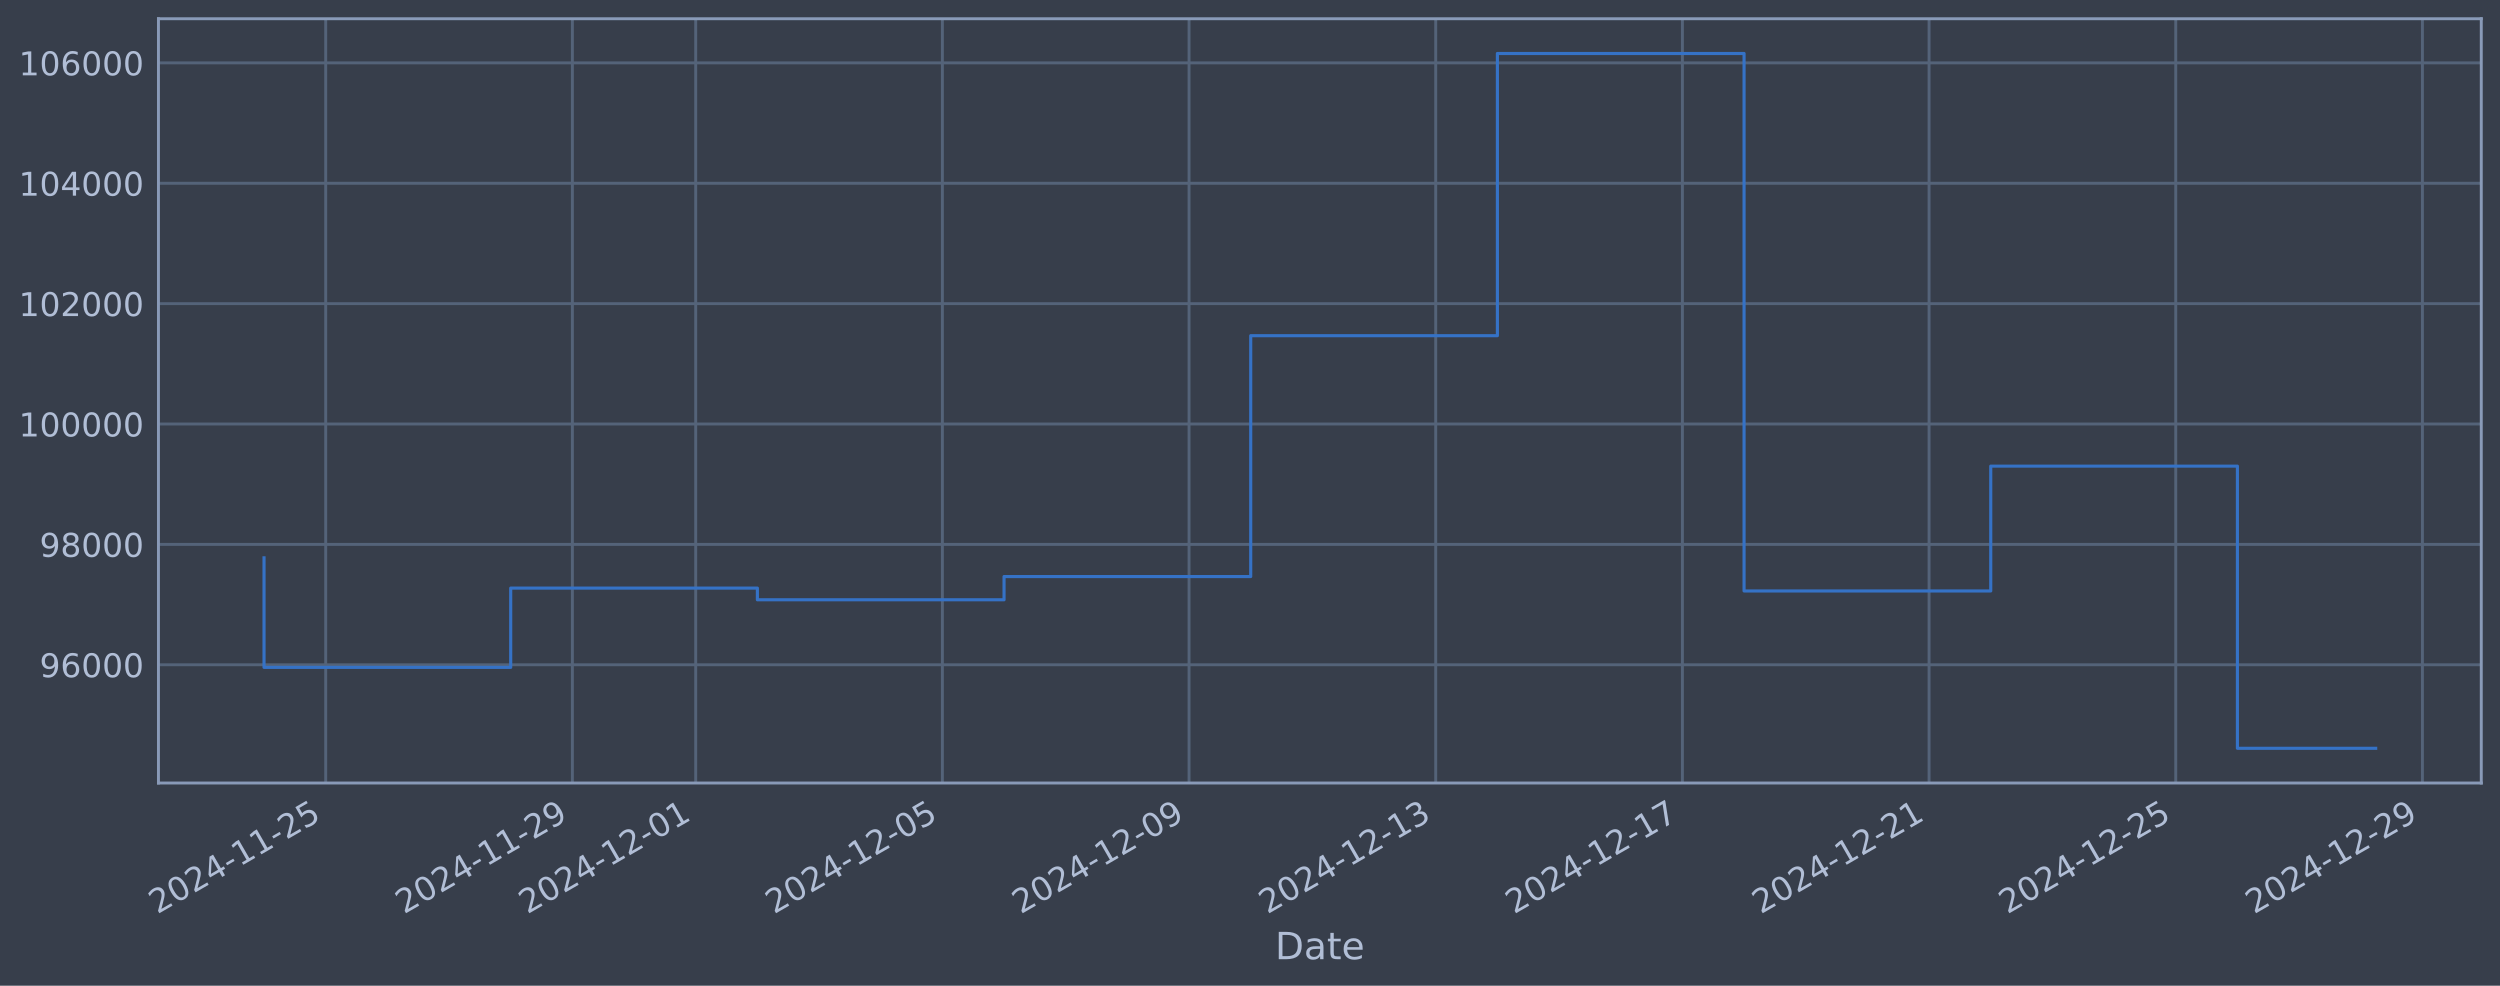
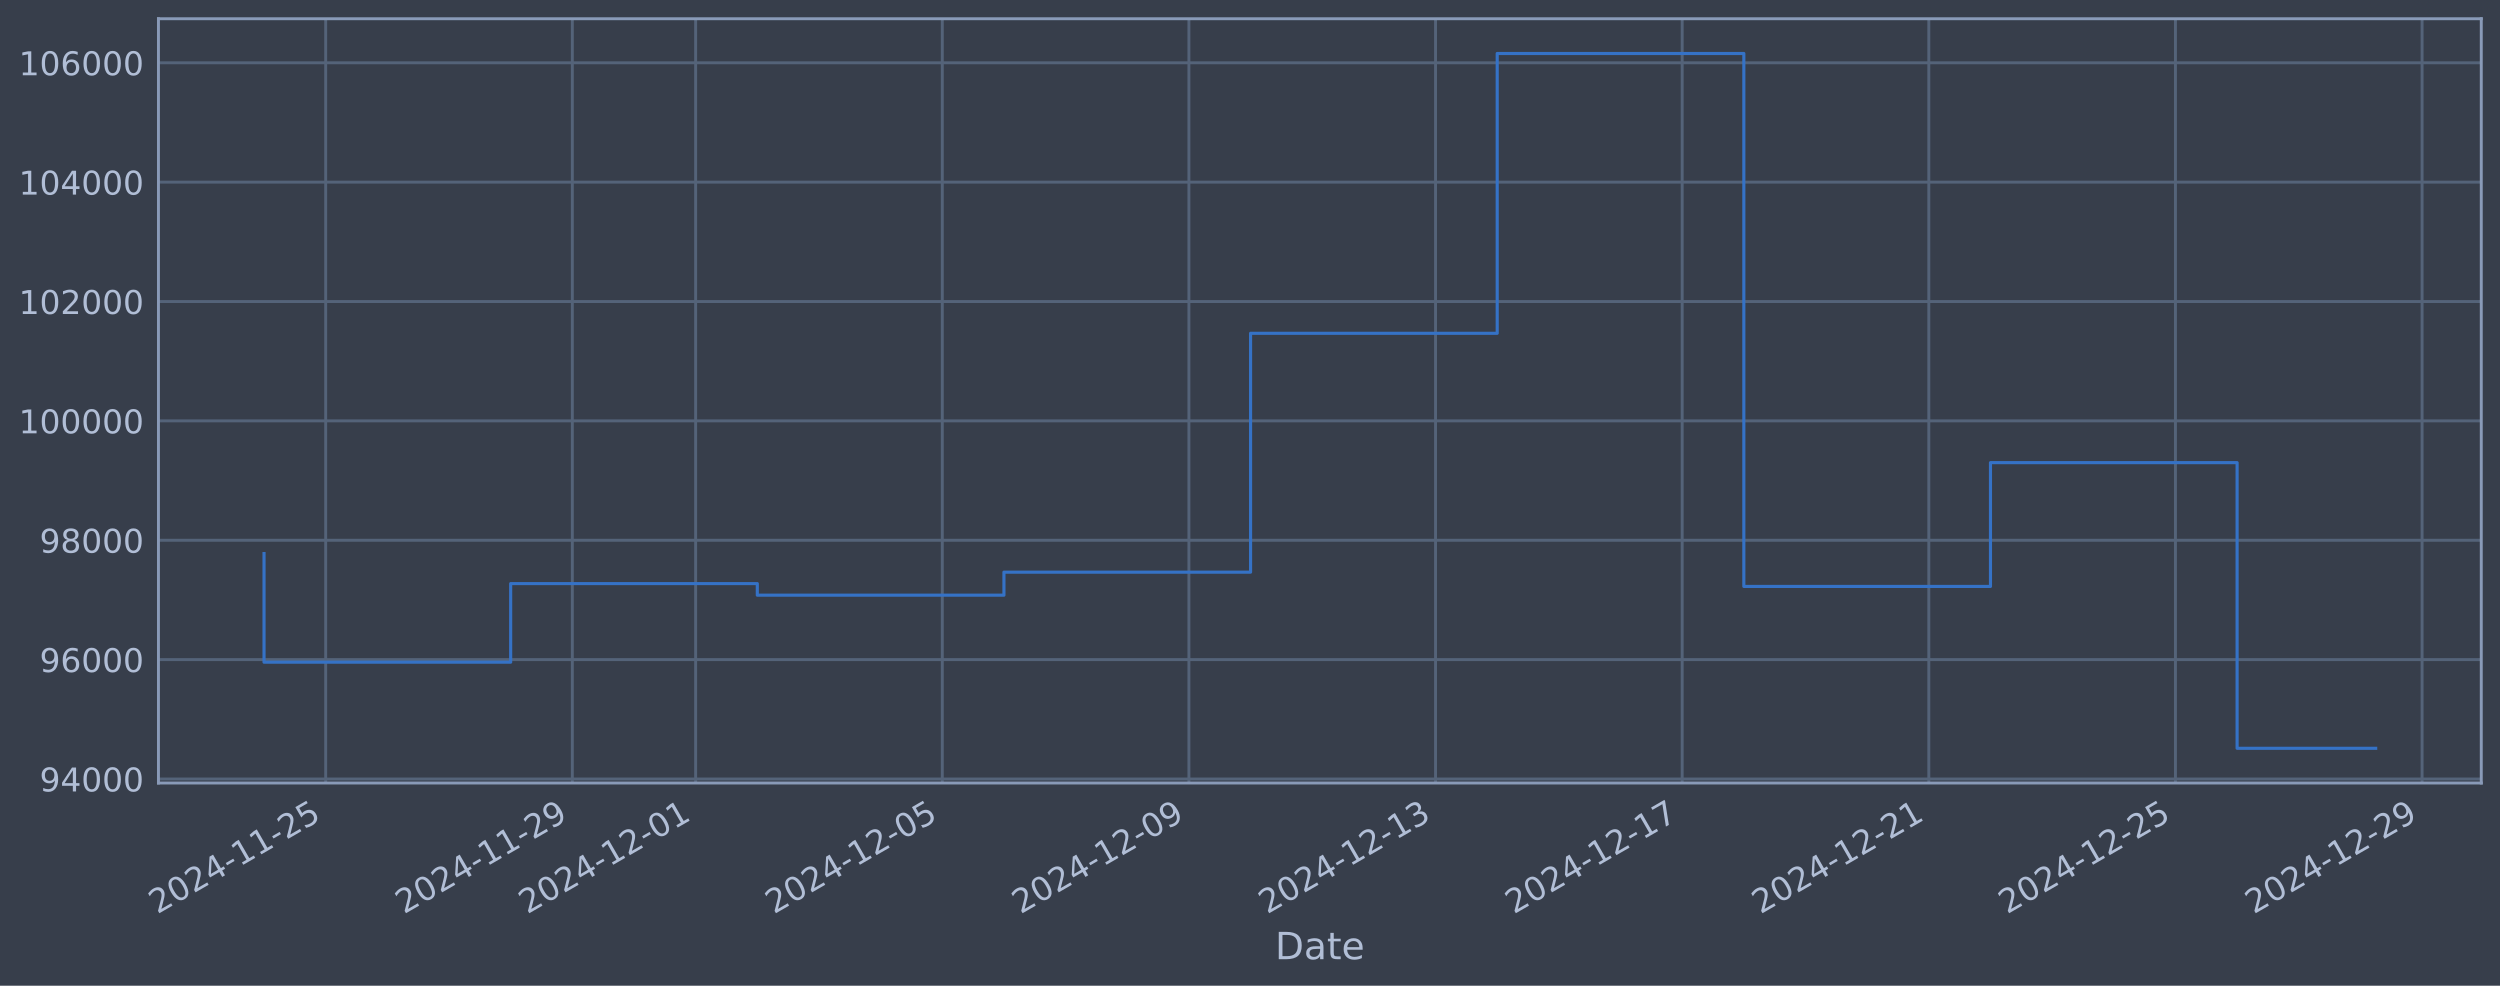
<svg xmlns="http://www.w3.org/2000/svg" xmlns:xlink="http://www.w3.org/1999/xlink" width="960.9pt" height="378.87pt" viewBox="0 0 960.9 378.87" version="1.1">
  <defs>
    <style type="text/css">*{stroke-linejoin: round; stroke-linecap: butt}</style>
  </defs>
  <g id="figure_1">
    <g id="patch_1">
      <path d="M 0 378.87  L 960.9 378.87  L 960.9 0  L 0 0  z " style="fill: #373e4b" />
    </g>
    <g id="axes_1">
      <g id="patch_2">
        <path d="M 60.901 300.96  L 953.701 300.96  L 953.701 7.2  L 60.901 7.2  z " style="fill: #373e4b" />
      </g>
      <g id="matplotlib.axis_1">
        <g id="xtick_1">
          <g id="line2d_1">
-             <path d="M 125.185 300.96  L 125.185 7.2  " clip-path="url(#p8fb3559df1)" style="fill: none; stroke: #546379; stroke-width: 1.12; stroke-linecap: square" />
+             <path d="M 125.181 300.96  L 125.181 7.2  " clip-path="url(#p9105964294)" style="fill: none; stroke: #546379; stroke-width: 1.12; stroke-linecap: square" />
          </g>
          <g id="line2d_2" />
          <g id="text_1">
-             <g style="fill: #b1bed6" transform="translate(60.45956 351.4642) rotate(-30) scale(0.126 -0.126)">
+             <g style="fill: #b1bed6" transform="translate(60.45593 351.4642) rotate(-30) scale(0.126 -0.126)">
              <defs>
                <path id="DejaVuSans-32" d="M 1228 531  L 3431 531  L 3431 0  L 469 0  L 469 531  Q 828 903 1448 1529  Q 2069 2156 2228 2338  Q 2531 2678 2651 2914  Q 2772 3150 2772 3378  Q 2772 3750 2511 3984  Q 2250 4219 1831 4219  Q 1534 4219 1204 4116  Q 875 4013 500 3803  L 500 4441  Q 881 4594 1212 4672  Q 1544 4750 1819 4750  Q 2544 4750 2975 4387  Q 3406 4025 3406 3419  Q 3406 3131 3298 2873  Q 3191 2616 2906 2266  Q 2828 2175 2409 1742  Q 1991 1309 1228 531  z " transform="scale(0.015625)" />
                <path id="DejaVuSans-30" d="M 2034 4250  Q 1547 4250 1301 3770  Q 1056 3291 1056 2328  Q 1056 1369 1301 889  Q 1547 409 2034 409  Q 2525 409 2770 889  Q 3016 1369 3016 2328  Q 3016 3291 2770 3770  Q 2525 4250 2034 4250  z M 2034 4750  Q 2819 4750 3233 4129  Q 3647 3509 3647 2328  Q 3647 1150 3233 529  Q 2819 -91 2034 -91  Q 1250 -91 836 529  Q 422 1150 422 2328  Q 422 3509 836 4129  Q 1250 4750 2034 4750  z " transform="scale(0.015625)" />
                <path id="DejaVuSans-34" d="M 2419 4116  L 825 1625  L 2419 1625  L 2419 4116  z M 2253 4666  L 3047 4666  L 3047 1625  L 3713 1625  L 3713 1100  L 3047 1100  L 3047 0  L 2419 0  L 2419 1100  L 313 1100  L 313 1709  L 2253 4666  z " transform="scale(0.015625)" />
                <path id="DejaVuSans-2d" d="M 313 2009  L 1997 2009  L 1997 1497  L 313 1497  L 313 2009  z " transform="scale(0.015625)" />
                <path id="DejaVuSans-31" d="M 794 531  L 1825 531  L 1825 4091  L 703 3866  L 703 4441  L 1819 4666  L 2450 4666  L 2450 531  L 3481 531  L 3481 0  L 794 0  L 794 531  z " transform="scale(0.015625)" />
                <path id="DejaVuSans-35" d="M 691 4666  L 3169 4666  L 3169 4134  L 1269 4134  L 1269 2991  Q 1406 3038 1543 3061  Q 1681 3084 1819 3084  Q 2600 3084 3056 2656  Q 3513 2228 3513 1497  Q 3513 744 3044 326  Q 2575 -91 1722 -91  Q 1428 -91 1123 -41  Q 819 9 494 109  L 494 744  Q 775 591 1075 516  Q 1375 441 1709 441  Q 2250 441 2565 725  Q 2881 1009 2881 1497  Q 2881 1984 2565 2268  Q 2250 2553 1709 2553  Q 1456 2553 1204 2497  Q 953 2441 691 2322  L 691 4666  z " transform="scale(0.015625)" />
              </defs>
              <use xlink:href="#DejaVuSans-32" />
              <use xlink:href="#DejaVuSans-30" transform="translate(63.62305 0)" />
              <use xlink:href="#DejaVuSans-32" transform="translate(127.2461 0)" />
              <use xlink:href="#DejaVuSans-34" transform="translate(190.8691 0)" />
              <use xlink:href="#DejaVuSans-2d" transform="translate(254.4922 0)" />
              <use xlink:href="#DejaVuSans-31" transform="translate(290.5762 0)" />
              <use xlink:href="#DejaVuSans-31" transform="translate(354.1992 0)" />
              <use xlink:href="#DejaVuSans-2d" transform="translate(417.8223 0)" />
              <use xlink:href="#DejaVuSans-32" transform="translate(453.9062 0)" />
              <use xlink:href="#DejaVuSans-35" transform="translate(517.5293 0)" />
            </g>
          </g>
        </g>
        <g id="xtick_2">
          <g id="line2d_3">
-             <path d="M 219.996 300.96  L 219.996 7.2  " clip-path="url(#p8fb3559df1)" style="fill: none; stroke: #546379; stroke-width: 1.12; stroke-linecap: square" />
+             <path d="M 219.978 300.96  L 219.978 7.2  " clip-path="url(#p9105964294)" style="fill: none; stroke: #546379; stroke-width: 1.12; stroke-linecap: square" />
          </g>
          <g id="line2d_4" />
          <g id="text_2">
-             <g style="fill: #b1bed6" transform="translate(155.2706 351.4642) rotate(-30) scale(0.126 -0.126)">
+             <g style="fill: #b1bed6" transform="translate(155.2524 351.4642) rotate(-30) scale(0.126 -0.126)">
              <defs>
                <path id="DejaVuSans-39" d="M 703 97  L 703 672  Q 941 559 1184 500  Q 1428 441 1663 441  Q 2288 441 2617 861  Q 2947 1281 2994 2138  Q 2813 1869 2534 1725  Q 2256 1581 1919 1581  Q 1219 1581 811 2004  Q 403 2428 403 3163  Q 403 3881 828 4315  Q 1253 4750 1959 4750  Q 2769 4750 3195 4129  Q 3622 3509 3622 2328  Q 3622 1225 3098 567  Q 2575 -91 1691 -91  Q 1453 -91 1209 -44  Q 966 3 703 97  z M 1959 2075  Q 2384 2075 2632 2365  Q 2881 2656 2881 3163  Q 2881 3666 2632 3958  Q 2384 4250 1959 4250  Q 1534 4250 1286 3958  Q 1038 3666 1038 3163  Q 1038 2656 1286 2365  Q 1534 2075 1959 2075  z " transform="scale(0.015625)" />
              </defs>
              <use xlink:href="#DejaVuSans-32" />
              <use xlink:href="#DejaVuSans-30" transform="translate(63.62305 0)" />
              <use xlink:href="#DejaVuSans-32" transform="translate(127.2461 0)" />
              <use xlink:href="#DejaVuSans-34" transform="translate(190.8691 0)" />
              <use xlink:href="#DejaVuSans-2d" transform="translate(254.4922 0)" />
              <use xlink:href="#DejaVuSans-31" transform="translate(290.5762 0)" />
              <use xlink:href="#DejaVuSans-31" transform="translate(354.1992 0)" />
              <use xlink:href="#DejaVuSans-2d" transform="translate(417.8223 0)" />
              <use xlink:href="#DejaVuSans-32" transform="translate(453.9062 0)" />
              <use xlink:href="#DejaVuSans-39" transform="translate(517.5293 0)" />
            </g>
          </g>
        </g>
        <g id="xtick_3">
          <g id="line2d_5">
-             <path d="M 267.402 300.96  L 267.402 7.2  " clip-path="url(#p8fb3559df1)" style="fill: none; stroke: #546379; stroke-width: 1.12; stroke-linecap: square" />
+             <path d="M 267.376 300.96  L 267.376 7.2  " clip-path="url(#p9105964294)" style="fill: none; stroke: #546379; stroke-width: 1.12; stroke-linecap: square" />
          </g>
          <g id="line2d_6" />
          <g id="text_3">
-             <g style="fill: #b1bed6" transform="translate(202.6761 351.4642) rotate(-30) scale(0.126 -0.126)">
+             <g style="fill: #b1bed6" transform="translate(202.6507 351.4642) rotate(-30) scale(0.126 -0.126)">
              <use xlink:href="#DejaVuSans-32" />
              <use xlink:href="#DejaVuSans-30" transform="translate(63.62305 0)" />
              <use xlink:href="#DejaVuSans-32" transform="translate(127.2461 0)" />
              <use xlink:href="#DejaVuSans-34" transform="translate(190.8691 0)" />
              <use xlink:href="#DejaVuSans-2d" transform="translate(254.4922 0)" />
              <use xlink:href="#DejaVuSans-31" transform="translate(290.5762 0)" />
              <use xlink:href="#DejaVuSans-32" transform="translate(354.1992 0)" />
              <use xlink:href="#DejaVuSans-2d" transform="translate(417.8223 0)" />
              <use xlink:href="#DejaVuSans-30" transform="translate(453.9062 0)" />
              <use xlink:href="#DejaVuSans-31" transform="translate(517.5293 0)" />
            </g>
          </g>
        </g>
        <g id="xtick_4">
          <g id="line2d_7">
-             <path d="M 362.213 300.96  L 362.213 7.2  " clip-path="url(#p8fb3559df1)" style="fill: none; stroke: #546379; stroke-width: 1.12; stroke-linecap: square" />
+             <path d="M 362.173 300.96  L 362.173 7.2  " clip-path="url(#p9105964294)" style="fill: none; stroke: #546379; stroke-width: 1.12; stroke-linecap: square" />
          </g>
          <g id="line2d_8" />
          <g id="text_4">
-             <g style="fill: #b1bed6" transform="translate(297.4871 351.4642) rotate(-30) scale(0.126 -0.126)">
+             <g style="fill: #b1bed6" transform="translate(297.4472 351.4642) rotate(-30) scale(0.126 -0.126)">
              <use xlink:href="#DejaVuSans-32" />
              <use xlink:href="#DejaVuSans-30" transform="translate(63.62305 0)" />
              <use xlink:href="#DejaVuSans-32" transform="translate(127.2461 0)" />
              <use xlink:href="#DejaVuSans-34" transform="translate(190.8691 0)" />
              <use xlink:href="#DejaVuSans-2d" transform="translate(254.4922 0)" />
              <use xlink:href="#DejaVuSans-31" transform="translate(290.5762 0)" />
              <use xlink:href="#DejaVuSans-32" transform="translate(354.1992 0)" />
              <use xlink:href="#DejaVuSans-2d" transform="translate(417.8223 0)" />
              <use xlink:href="#DejaVuSans-30" transform="translate(453.9062 0)" />
              <use xlink:href="#DejaVuSans-35" transform="translate(517.5293 0)" />
            </g>
          </g>
        </g>
        <g id="xtick_5">
          <g id="line2d_9">
-             <path d="M 457.024 300.96  L 457.024 7.2  " clip-path="url(#p8fb3559df1)" style="fill: none; stroke: #546379; stroke-width: 1.12; stroke-linecap: square" />
+             <path d="M 456.969 300.96  L 456.969 7.2  " clip-path="url(#p9105964294)" style="fill: none; stroke: #546379; stroke-width: 1.12; stroke-linecap: square" />
          </g>
          <g id="line2d_10" />
          <g id="text_5">
-             <g style="fill: #b1bed6" transform="translate(392.2981 351.4642) rotate(-30) scale(0.126 -0.126)">
+             <g style="fill: #b1bed6" transform="translate(392.2437 351.4642) rotate(-30) scale(0.126 -0.126)">
              <use xlink:href="#DejaVuSans-32" />
              <use xlink:href="#DejaVuSans-30" transform="translate(63.62305 0)" />
              <use xlink:href="#DejaVuSans-32" transform="translate(127.2461 0)" />
              <use xlink:href="#DejaVuSans-34" transform="translate(190.8691 0)" />
              <use xlink:href="#DejaVuSans-2d" transform="translate(254.4922 0)" />
              <use xlink:href="#DejaVuSans-31" transform="translate(290.5762 0)" />
              <use xlink:href="#DejaVuSans-32" transform="translate(354.1992 0)" />
              <use xlink:href="#DejaVuSans-2d" transform="translate(417.8223 0)" />
              <use xlink:href="#DejaVuSans-30" transform="translate(453.9062 0)" />
              <use xlink:href="#DejaVuSans-39" transform="translate(517.5293 0)" />
            </g>
          </g>
        </g>
        <g id="xtick_6">
          <g id="line2d_11">
-             <path d="M 551.835 300.96  L 551.835 7.2  " clip-path="url(#p8fb3559df1)" style="fill: none; stroke: #546379; stroke-width: 1.12; stroke-linecap: square" />
+             <path d="M 551.766 300.96  L 551.766 7.2  " clip-path="url(#p9105964294)" style="fill: none; stroke: #546379; stroke-width: 1.12; stroke-linecap: square" />
          </g>
          <g id="line2d_12" />
          <g id="text_6">
-             <g style="fill: #b1bed6" transform="translate(487.1091 351.4642) rotate(-30) scale(0.126 -0.126)">
+             <g style="fill: #b1bed6" transform="translate(487.0402 351.4642) rotate(-30) scale(0.126 -0.126)">
              <defs>
                <path id="DejaVuSans-33" d="M 2597 2516  Q 3050 2419 3304 2112  Q 3559 1806 3559 1356  Q 3559 666 3084 287  Q 2609 -91 1734 -91  Q 1441 -91 1130 -33  Q 819 25 488 141  L 488 750  Q 750 597 1062 519  Q 1375 441 1716 441  Q 2309 441 2620 675  Q 2931 909 2931 1356  Q 2931 1769 2642 2001  Q 2353 2234 1838 2234  L 1294 2234  L 1294 2753  L 1863 2753  Q 2328 2753 2575 2939  Q 2822 3125 2822 3475  Q 2822 3834 2567 4026  Q 2313 4219 1838 4219  Q 1578 4219 1281 4162  Q 984 4106 628 3988  L 628 4550  Q 988 4650 1302 4700  Q 1616 4750 1894 4750  Q 2613 4750 3031 4423  Q 3450 4097 3450 3541  Q 3450 3153 3228 2886  Q 3006 2619 2597 2516  z " transform="scale(0.015625)" />
              </defs>
              <use xlink:href="#DejaVuSans-32" />
              <use xlink:href="#DejaVuSans-30" transform="translate(63.62305 0)" />
              <use xlink:href="#DejaVuSans-32" transform="translate(127.2461 0)" />
              <use xlink:href="#DejaVuSans-34" transform="translate(190.8691 0)" />
              <use xlink:href="#DejaVuSans-2d" transform="translate(254.4922 0)" />
              <use xlink:href="#DejaVuSans-31" transform="translate(290.5762 0)" />
              <use xlink:href="#DejaVuSans-32" transform="translate(354.1992 0)" />
              <use xlink:href="#DejaVuSans-2d" transform="translate(417.8223 0)" />
              <use xlink:href="#DejaVuSans-31" transform="translate(453.9062 0)" />
              <use xlink:href="#DejaVuSans-33" transform="translate(517.5293 0)" />
            </g>
          </g>
        </g>
        <g id="xtick_7">
          <g id="line2d_13">
-             <path d="M 646.646 300.96  L 646.646 7.2  " clip-path="url(#p8fb3559df1)" style="fill: none; stroke: #546379; stroke-width: 1.12; stroke-linecap: square" />
+             <path d="M 646.562 300.96  L 646.562 7.2  " clip-path="url(#p9105964294)" style="fill: none; stroke: #546379; stroke-width: 1.12; stroke-linecap: square" />
          </g>
          <g id="line2d_14" />
          <g id="text_7">
-             <g style="fill: #b1bed6" transform="translate(581.9202 351.4642) rotate(-30) scale(0.126 -0.126)">
+             <g style="fill: #b1bed6" transform="translate(581.8367 351.4642) rotate(-30) scale(0.126 -0.126)">
              <defs>
                <path id="DejaVuSans-37" d="M 525 4666  L 3525 4666  L 3525 4397  L 1831 0  L 1172 0  L 2766 4134  L 525 4134  L 525 4666  z " transform="scale(0.015625)" />
              </defs>
              <use xlink:href="#DejaVuSans-32" />
              <use xlink:href="#DejaVuSans-30" transform="translate(63.62305 0)" />
              <use xlink:href="#DejaVuSans-32" transform="translate(127.2461 0)" />
              <use xlink:href="#DejaVuSans-34" transform="translate(190.8691 0)" />
              <use xlink:href="#DejaVuSans-2d" transform="translate(254.4922 0)" />
              <use xlink:href="#DejaVuSans-31" transform="translate(290.5762 0)" />
              <use xlink:href="#DejaVuSans-32" transform="translate(354.1992 0)" />
              <use xlink:href="#DejaVuSans-2d" transform="translate(417.8223 0)" />
              <use xlink:href="#DejaVuSans-31" transform="translate(453.9062 0)" />
              <use xlink:href="#DejaVuSans-37" transform="translate(517.5293 0)" />
            </g>
          </g>
        </g>
        <g id="xtick_8">
          <g id="line2d_15">
-             <path d="M 741.457 300.96  L 741.457 7.2  " clip-path="url(#p8fb3559df1)" style="fill: none; stroke: #546379; stroke-width: 1.12; stroke-linecap: square" />
+             <path d="M 741.359 300.96  L 741.359 7.2  " clip-path="url(#p9105964294)" style="fill: none; stroke: #546379; stroke-width: 1.12; stroke-linecap: square" />
          </g>
          <g id="line2d_16" />
          <g id="text_8">
-             <g style="fill: #b1bed6" transform="translate(676.7312 351.4642) rotate(-30) scale(0.126 -0.126)">
+             <g style="fill: #b1bed6" transform="translate(676.6332 351.4642) rotate(-30) scale(0.126 -0.126)">
              <use xlink:href="#DejaVuSans-32" />
              <use xlink:href="#DejaVuSans-30" transform="translate(63.62305 0)" />
              <use xlink:href="#DejaVuSans-32" transform="translate(127.2461 0)" />
              <use xlink:href="#DejaVuSans-34" transform="translate(190.8691 0)" />
              <use xlink:href="#DejaVuSans-2d" transform="translate(254.4922 0)" />
              <use xlink:href="#DejaVuSans-31" transform="translate(290.5762 0)" />
              <use xlink:href="#DejaVuSans-32" transform="translate(354.1992 0)" />
              <use xlink:href="#DejaVuSans-2d" transform="translate(417.8223 0)" />
              <use xlink:href="#DejaVuSans-32" transform="translate(453.9062 0)" />
              <use xlink:href="#DejaVuSans-31" transform="translate(517.5293 0)" />
            </g>
          </g>
        </g>
        <g id="xtick_9">
          <g id="line2d_17">
-             <path d="M 836.268 300.96  L 836.268 7.2  " clip-path="url(#p8fb3559df1)" style="fill: none; stroke: #546379; stroke-width: 1.12; stroke-linecap: square" />
+             <path d="M 836.155 300.96  L 836.155 7.2  " clip-path="url(#p9105964294)" style="fill: none; stroke: #546379; stroke-width: 1.12; stroke-linecap: square" />
          </g>
          <g id="line2d_18" />
          <g id="text_9">
-             <g style="fill: #b1bed6" transform="translate(771.5422 351.4642) rotate(-30) scale(0.126 -0.126)">
+             <g style="fill: #b1bed6" transform="translate(771.4297 351.4642) rotate(-30) scale(0.126 -0.126)">
              <use xlink:href="#DejaVuSans-32" />
              <use xlink:href="#DejaVuSans-30" transform="translate(63.62305 0)" />
              <use xlink:href="#DejaVuSans-32" transform="translate(127.2461 0)" />
              <use xlink:href="#DejaVuSans-34" transform="translate(190.8691 0)" />
              <use xlink:href="#DejaVuSans-2d" transform="translate(254.4922 0)" />
              <use xlink:href="#DejaVuSans-31" transform="translate(290.5762 0)" />
              <use xlink:href="#DejaVuSans-32" transform="translate(354.1992 0)" />
              <use xlink:href="#DejaVuSans-2d" transform="translate(417.8223 0)" />
              <use xlink:href="#DejaVuSans-32" transform="translate(453.9062 0)" />
              <use xlink:href="#DejaVuSans-35" transform="translate(517.5293 0)" />
            </g>
          </g>
        </g>
        <g id="xtick_10">
          <g id="line2d_19">
-             <path d="M 931.079 300.96  L 931.079 7.2  " clip-path="url(#p8fb3559df1)" style="fill: none; stroke: #546379; stroke-width: 1.12; stroke-linecap: square" />
+             <path d="M 930.952 300.96  L 930.952 7.2  " clip-path="url(#p9105964294)" style="fill: none; stroke: #546379; stroke-width: 1.12; stroke-linecap: square" />
          </g>
          <g id="line2d_20" />
          <g id="text_10">
-             <g style="fill: #b1bed6" transform="translate(866.3532 351.4642) rotate(-30) scale(0.126 -0.126)">
+             <g style="fill: #b1bed6" transform="translate(866.2262 351.4642) rotate(-30) scale(0.126 -0.126)">
              <use xlink:href="#DejaVuSans-32" />
              <use xlink:href="#DejaVuSans-30" transform="translate(63.62305 0)" />
              <use xlink:href="#DejaVuSans-32" transform="translate(127.2461 0)" />
              <use xlink:href="#DejaVuSans-34" transform="translate(190.8691 0)" />
              <use xlink:href="#DejaVuSans-2d" transform="translate(254.4922 0)" />
              <use xlink:href="#DejaVuSans-31" transform="translate(290.5762 0)" />
              <use xlink:href="#DejaVuSans-32" transform="translate(354.1992 0)" />
              <use xlink:href="#DejaVuSans-2d" transform="translate(417.8223 0)" />
              <use xlink:href="#DejaVuSans-32" transform="translate(453.9062 0)" />
              <use xlink:href="#DejaVuSans-39" transform="translate(517.5293 0)" />
            </g>
          </g>
        </g>
        <g id="text_11">
          <g style="fill: #b1bed6" transform="translate(490.0914 368.6753) scale(0.144 -0.144)">
            <defs>
              <path id="DejaVuSans-44" d="M 1259 4147  L 1259 519  L 2022 519  Q 2988 519 3436 956  Q 3884 1394 3884 2338  Q 3884 3275 3436 3711  Q 2988 4147 2022 4147  L 1259 4147  z M 628 4666  L 1925 4666  Q 3281 4666 3915 4102  Q 4550 3538 4550 2338  Q 4550 1131 3912 565  Q 3275 0 1925 0  L 628 0  L 628 4666  z " transform="scale(0.015625)" />
              <path id="DejaVuSans-61" d="M 2194 1759  Q 1497 1759 1228 1600  Q 959 1441 959 1056  Q 959 750 1161 570  Q 1363 391 1709 391  Q 2188 391 2477 730  Q 2766 1069 2766 1631  L 2766 1759  L 2194 1759  z M 3341 1997  L 3341 0  L 2766 0  L 2766 531  Q 2569 213 2275 61  Q 1981 -91 1556 -91  Q 1019 -91 701 211  Q 384 513 384 1019  Q 384 1609 779 1909  Q 1175 2209 1959 2209  L 2766 2209  L 2766 2266  Q 2766 2663 2505 2880  Q 2244 3097 1772 3097  Q 1472 3097 1187 3025  Q 903 2953 641 2809  L 641 3341  Q 956 3463 1253 3523  Q 1550 3584 1831 3584  Q 2591 3584 2966 3190  Q 3341 2797 3341 1997  z " transform="scale(0.015625)" />
              <path id="DejaVuSans-74" d="M 1172 4494  L 1172 3500  L 2356 3500  L 2356 3053  L 1172 3053  L 1172 1153  Q 1172 725 1289 603  Q 1406 481 1766 481  L 2356 481  L 2356 0  L 1766 0  Q 1100 0 847 248  Q 594 497 594 1153  L 594 3053  L 172 3053  L 172 3500  L 594 3500  L 594 4494  L 1172 4494  z " transform="scale(0.015625)" />
              <path id="DejaVuSans-65" d="M 3597 1894  L 3597 1613  L 953 1613  Q 991 1019 1311 708  Q 1631 397 2203 397  Q 2534 397 2845 478  Q 3156 559 3463 722  L 3463 178  Q 3153 47 2828 -22  Q 2503 -91 2169 -91  Q 1331 -91 842 396  Q 353 884 353 1716  Q 353 2575 817 3079  Q 1281 3584 2069 3584  Q 2775 3584 3186 3129  Q 3597 2675 3597 1894  z M 3022 2063  Q 3016 2534 2758 2815  Q 2500 3097 2075 3097  Q 1594 3097 1305 2825  Q 1016 2553 972 2059  L 3022 2063  z " transform="scale(0.015625)" />
            </defs>
            <use xlink:href="#DejaVuSans-44" />
            <use xlink:href="#DejaVuSans-61" transform="translate(77.00195 0)" />
            <use xlink:href="#DejaVuSans-74" transform="translate(138.2812 0)" />
            <use xlink:href="#DejaVuSans-65" transform="translate(177.4902 0)" />
          </g>
        </g>
      </g>
      <g id="matplotlib.axis_2">
        <g id="ytick_1">
          <g id="line2d_21">
-             <path d="M 60.901 255.511  L 953.701 255.511  " clip-path="url(#p8fb3559df1)" style="fill: none; stroke: #546379; stroke-width: 1.12; stroke-linecap: square" />
+             <path d="M 60.901 299.41  L 953.701 299.41  " clip-path="url(#p9105964294)" style="fill: none; stroke: #546379; stroke-width: 1.12; stroke-linecap: square" />
          </g>
          <g id="line2d_22" />
          <g id="text_12">
-             <g style="fill: #b1bed6" transform="translate(15.21675 260.2983) scale(0.126 -0.126)">
+             <g style="fill: #b1bed6" transform="translate(15.21675 304.1967) scale(0.126 -0.126)">
+               <use xlink:href="#DejaVuSans-39" />
+               <use xlink:href="#DejaVuSans-34" transform="translate(63.62305 0)" />
+               <use xlink:href="#DejaVuSans-30" transform="translate(127.2461 0)" />
+               <use xlink:href="#DejaVuSans-30" transform="translate(190.8691 0)" />
+               <use xlink:href="#DejaVuSans-30" transform="translate(254.4922 0)" />
+             </g>
+           </g>
+         </g>
+         <g id="ytick_2">
+           <g id="line2d_23">
+             <path d="M 60.901 253.53  L 953.701 253.53  " clip-path="url(#p9105964294)" style="fill: none; stroke: #546379; stroke-width: 1.12; stroke-linecap: square" />
+           </g>
+           <g id="line2d_24" />
+           <g id="text_13">
+             <g style="fill: #b1bed6" transform="translate(15.21675 258.317) scale(0.126 -0.126)">
              <defs>
                <path id="DejaVuSans-36" d="M 2113 2584  Q 1688 2584 1439 2293  Q 1191 2003 1191 1497  Q 1191 994 1439 701  Q 1688 409 2113 409  Q 2538 409 2786 701  Q 3034 994 3034 1497  Q 3034 2003 2786 2293  Q 2538 2584 2113 2584  z M 3366 4563  L 3366 3988  Q 3128 4100 2886 4159  Q 2644 4219 2406 4219  Q 1781 4219 1451 3797  Q 1122 3375 1075 2522  Q 1259 2794 1537 2939  Q 1816 3084 2150 3084  Q 2853 3084 3261 2657  Q 3669 2231 3669 1497  Q 3669 778 3244 343  Q 2819 -91 2113 -91  Q 1303 -91 875 529  Q 447 1150 447 2328  Q 447 3434 972 4092  Q 1497 4750 2381 4750  Q 2619 4750 2861 4703  Q 3103 4656 3366 4563  z " transform="scale(0.015625)" />
              </defs>
              <use xlink:href="#DejaVuSans-39" />
              <use xlink:href="#DejaVuSans-36" transform="translate(63.62305 0)" />
              <use xlink:href="#DejaVuSans-30" transform="translate(127.2461 0)" />
              <use xlink:href="#DejaVuSans-30" transform="translate(190.8691 0)" />
              <use xlink:href="#DejaVuSans-30" transform="translate(254.4922 0)" />
            </g>
          </g>
        </g>
-         <g id="ytick_2">
-           <g id="line2d_23">
-             <path d="M 60.901 209.241  L 953.701 209.241  " clip-path="url(#p8fb3559df1)" style="fill: none; stroke: #546379; stroke-width: 1.12; stroke-linecap: square" />
-           </g>
-           <g id="line2d_24" />
-           <g id="text_13">
-             <g style="fill: #b1bed6" transform="translate(15.21675 214.0284) scale(0.126 -0.126)">
+         <g id="ytick_3">
+           <g id="line2d_25">
+             <path d="M 60.901 207.65  L 953.701 207.65  " clip-path="url(#p9105964294)" style="fill: none; stroke: #546379; stroke-width: 1.12; stroke-linecap: square" />
+           </g>
+           <g id="line2d_26" />
+           <g id="text_14">
+             <g style="fill: #b1bed6" transform="translate(15.21675 212.4373) scale(0.126 -0.126)">
              <defs>
                <path id="DejaVuSans-38" d="M 2034 2216  Q 1584 2216 1326 1975  Q 1069 1734 1069 1313  Q 1069 891 1326 650  Q 1584 409 2034 409  Q 2484 409 2743 651  Q 3003 894 3003 1313  Q 3003 1734 2745 1975  Q 2488 2216 2034 2216  z M 1403 2484  Q 997 2584 770 2862  Q 544 3141 544 3541  Q 544 4100 942 4425  Q 1341 4750 2034 4750  Q 2731 4750 3128 4425  Q 3525 4100 3525 3541  Q 3525 3141 3298 2862  Q 3072 2584 2669 2484  Q 3125 2378 3379 2068  Q 3634 1759 3634 1313  Q 3634 634 3220 271  Q 2806 -91 2034 -91  Q 1263 -91 848 271  Q 434 634 434 1313  Q 434 1759 690 2068  Q 947 2378 1403 2484  z M 1172 3481  Q 1172 3119 1398 2916  Q 1625 2713 2034 2713  Q 2441 2713 2670 2916  Q 2900 3119 2900 3481  Q 2900 3844 2670 4047  Q 2441 4250 2034 4250  Q 1625 4250 1398 4047  Q 1172 3844 1172 3481  z " transform="scale(0.015625)" />
              </defs>
              <use xlink:href="#DejaVuSans-39" />
              <use xlink:href="#DejaVuSans-38" transform="translate(63.62305 0)" />
              <use xlink:href="#DejaVuSans-30" transform="translate(127.2461 0)" />
              <use xlink:href="#DejaVuSans-30" transform="translate(190.8691 0)" />
              <use xlink:href="#DejaVuSans-30" transform="translate(254.4922 0)" />
            </g>
          </g>
        </g>
-         <g id="ytick_3">
-           <g id="line2d_25">
-             <path d="M 60.901 162.972  L 953.701 162.972  " clip-path="url(#p8fb3559df1)" style="fill: none; stroke: #546379; stroke-width: 1.12; stroke-linecap: square" />
-           </g>
-           <g id="line2d_26" />
-           <g id="text_14">
-             <g style="fill: #b1bed6" transform="translate(7.2 167.7586) scale(0.126 -0.126)">
-               <use xlink:href="#DejaVuSans-31" />
-               <use xlink:href="#DejaVuSans-30" transform="translate(63.62305 0)" />
-               <use xlink:href="#DejaVuSans-30" transform="translate(127.2461 0)" />
-               <use xlink:href="#DejaVuSans-30" transform="translate(190.8691 0)" />
-               <use xlink:href="#DejaVuSans-30" transform="translate(254.4922 0)" />
-               <use xlink:href="#DejaVuSans-30" transform="translate(318.1152 0)" />
-             </g>
-           </g>
-         </g>
        <g id="ytick_4">
          <g id="line2d_27">
-             <path d="M 60.901 116.702  L 953.701 116.702  " clip-path="url(#p8fb3559df1)" style="fill: none; stroke: #546379; stroke-width: 1.12; stroke-linecap: square" />
+             <path d="M 60.901 161.771  L 953.701 161.771  " clip-path="url(#p9105964294)" style="fill: none; stroke: #546379; stroke-width: 1.12; stroke-linecap: square" />
          </g>
          <g id="line2d_28" />
          <g id="text_15">
-             <g style="fill: #b1bed6" transform="translate(7.2 121.4887) scale(0.126 -0.126)">
+             <g style="fill: #b1bed6" transform="translate(7.2 166.5576) scale(0.126 -0.126)">
              <use xlink:href="#DejaVuSans-31" />
              <use xlink:href="#DejaVuSans-30" transform="translate(63.62305 0)" />
-               <use xlink:href="#DejaVuSans-32" transform="translate(127.2461 0)" />
+               <use xlink:href="#DejaVuSans-30" transform="translate(127.2461 0)" />
              <use xlink:href="#DejaVuSans-30" transform="translate(190.8691 0)" />
              <use xlink:href="#DejaVuSans-30" transform="translate(254.4922 0)" />
              <use xlink:href="#DejaVuSans-30" transform="translate(318.1152 0)" />
            </g>
          </g>
        </g>
        <g id="ytick_5">
          <g id="line2d_29">
-             <path d="M 60.901 70.432  L 953.701 70.432  " clip-path="url(#p8fb3559df1)" style="fill: none; stroke: #546379; stroke-width: 1.12; stroke-linecap: square" />
+             <path d="M 60.901 115.891  L 953.701 115.891  " clip-path="url(#p9105964294)" style="fill: none; stroke: #546379; stroke-width: 1.12; stroke-linecap: square" />
          </g>
          <g id="line2d_30" />
          <g id="text_16">
-             <g style="fill: #b1bed6" transform="translate(7.2 75.21888) scale(0.126 -0.126)">
+             <g style="fill: #b1bed6" transform="translate(7.2 120.6779) scale(0.126 -0.126)">
              <use xlink:href="#DejaVuSans-31" />
              <use xlink:href="#DejaVuSans-30" transform="translate(63.62305 0)" />
-               <use xlink:href="#DejaVuSans-34" transform="translate(127.2461 0)" />
+               <use xlink:href="#DejaVuSans-32" transform="translate(127.2461 0)" />
              <use xlink:href="#DejaVuSans-30" transform="translate(190.8691 0)" />
              <use xlink:href="#DejaVuSans-30" transform="translate(254.4922 0)" />
              <use xlink:href="#DejaVuSans-30" transform="translate(318.1152 0)" />
            </g>
          </g>
        </g>
        <g id="ytick_6">
          <g id="line2d_31">
-             <path d="M 60.901 24.162  L 953.701 24.162  " clip-path="url(#p8fb3559df1)" style="fill: none; stroke: #546379; stroke-width: 1.12; stroke-linecap: square" />
+             <path d="M 60.901 70.011  L 953.701 70.011  " clip-path="url(#p9105964294)" style="fill: none; stroke: #546379; stroke-width: 1.12; stroke-linecap: square" />
          </g>
          <g id="line2d_32" />
          <g id="text_17">
-             <g style="fill: #b1bed6" transform="translate(7.2 28.94902) scale(0.126 -0.126)">
+             <g style="fill: #b1bed6" transform="translate(7.2 74.79827) scale(0.126 -0.126)">
              <use xlink:href="#DejaVuSans-31" />
              <use xlink:href="#DejaVuSans-30" transform="translate(63.62305 0)" />
+               <use xlink:href="#DejaVuSans-34" transform="translate(127.2461 0)" />
+               <use xlink:href="#DejaVuSans-30" transform="translate(190.8691 0)" />
+               <use xlink:href="#DejaVuSans-30" transform="translate(254.4922 0)" />
+               <use xlink:href="#DejaVuSans-30" transform="translate(318.1152 0)" />
+             </g>
+           </g>
+         </g>
+         <g id="ytick_7">
+           <g id="line2d_33">
+             <path d="M 60.901 24.132  L 953.701 24.132  " clip-path="url(#p9105964294)" style="fill: none; stroke: #546379; stroke-width: 1.12; stroke-linecap: square" />
+           </g>
+           <g id="line2d_34" />
+           <g id="text_18">
+             <g style="fill: #b1bed6" transform="translate(7.2 28.91859) scale(0.126 -0.126)">
+               <use xlink:href="#DejaVuSans-31" />
+               <use xlink:href="#DejaVuSans-30" transform="translate(63.62305 0)" />
              <use xlink:href="#DejaVuSans-36" transform="translate(127.2461 0)" />
              <use xlink:href="#DejaVuSans-30" transform="translate(190.8691 0)" />
              <use xlink:href="#DejaVuSans-30" transform="translate(254.4922 0)" />
              <use xlink:href="#DejaVuSans-30" transform="translate(318.1152 0)" />
            </g>
          </g>
        </g>
      </g>
-       <g id="line2d_33">
-         <path d="M 101.482 214.402  L 101.482 256.506  L 196.293 256.506  L 196.293 226.046  L 291.104 226.046  L 291.104 230.536  L 385.915 230.536  L 385.915 221.606  L 480.726 221.606  L 480.726 129.02  L 575.537 129.02  L 575.537 20.553  L 670.348 20.553  L 670.348 227.135  L 765.159 227.135  L 765.159 179.163  L 859.97 179.163  L 859.97 287.607  L 913.119 287.607  " clip-path="url(#p8fb3559df1)" style="fill: none; stroke: #3572c6; stroke-width: 1.2; stroke-linecap: square" />
+       <g id="line2d_35">
+         <path d="M 101.482 212.767  L 101.482 254.517  L 196.279 254.517  L 196.279 224.313  L 291.075 224.313  L 291.075 228.766  L 385.872 228.766  L 385.872 219.91  L 480.668 219.91  L 480.668 128.106  L 575.465 128.106  L 575.465 20.553  L 670.261 20.553  L 670.261 225.393  L 765.058 225.393  L 765.058 177.826  L 859.854 177.826  L 859.854 287.607  L 913.119 287.607  " clip-path="url(#p9105964294)" style="fill: none; stroke: #3572c6; stroke-width: 1.2; stroke-linecap: square" />
      </g>
      <g id="patch_3">
        <path d="M 60.901 300.96  L 60.901 7.2  " style="fill: none; stroke: #899ab8; stroke-width: 1.12; stroke-linejoin: miter; stroke-linecap: square" />
      </g>
      <g id="patch_4">
        <path d="M 953.701 300.96  L 953.701 7.2  " style="fill: none; stroke: #899ab8; stroke-width: 1.12; stroke-linejoin: miter; stroke-linecap: square" />
      </g>
      <g id="patch_5">
        <path d="M 60.901 300.96  L 953.701 300.96  " style="fill: none; stroke: #899ab8; stroke-width: 1.12; stroke-linejoin: miter; stroke-linecap: square" />
      </g>
      <g id="patch_6">
        <path d="M 60.901 7.2  L 953.701 7.2  " style="fill: none; stroke: #899ab8; stroke-width: 1.12; stroke-linejoin: miter; stroke-linecap: square" />
      </g>
    </g>
  </g>
  <defs>
-     <clipPath id="p8fb3559df1">
+     <clipPath id="p9105964294">
      <rect x="60.901" y="7.2" width="892.8" height="293.76" />
    </clipPath>
  </defs>
</svg>
